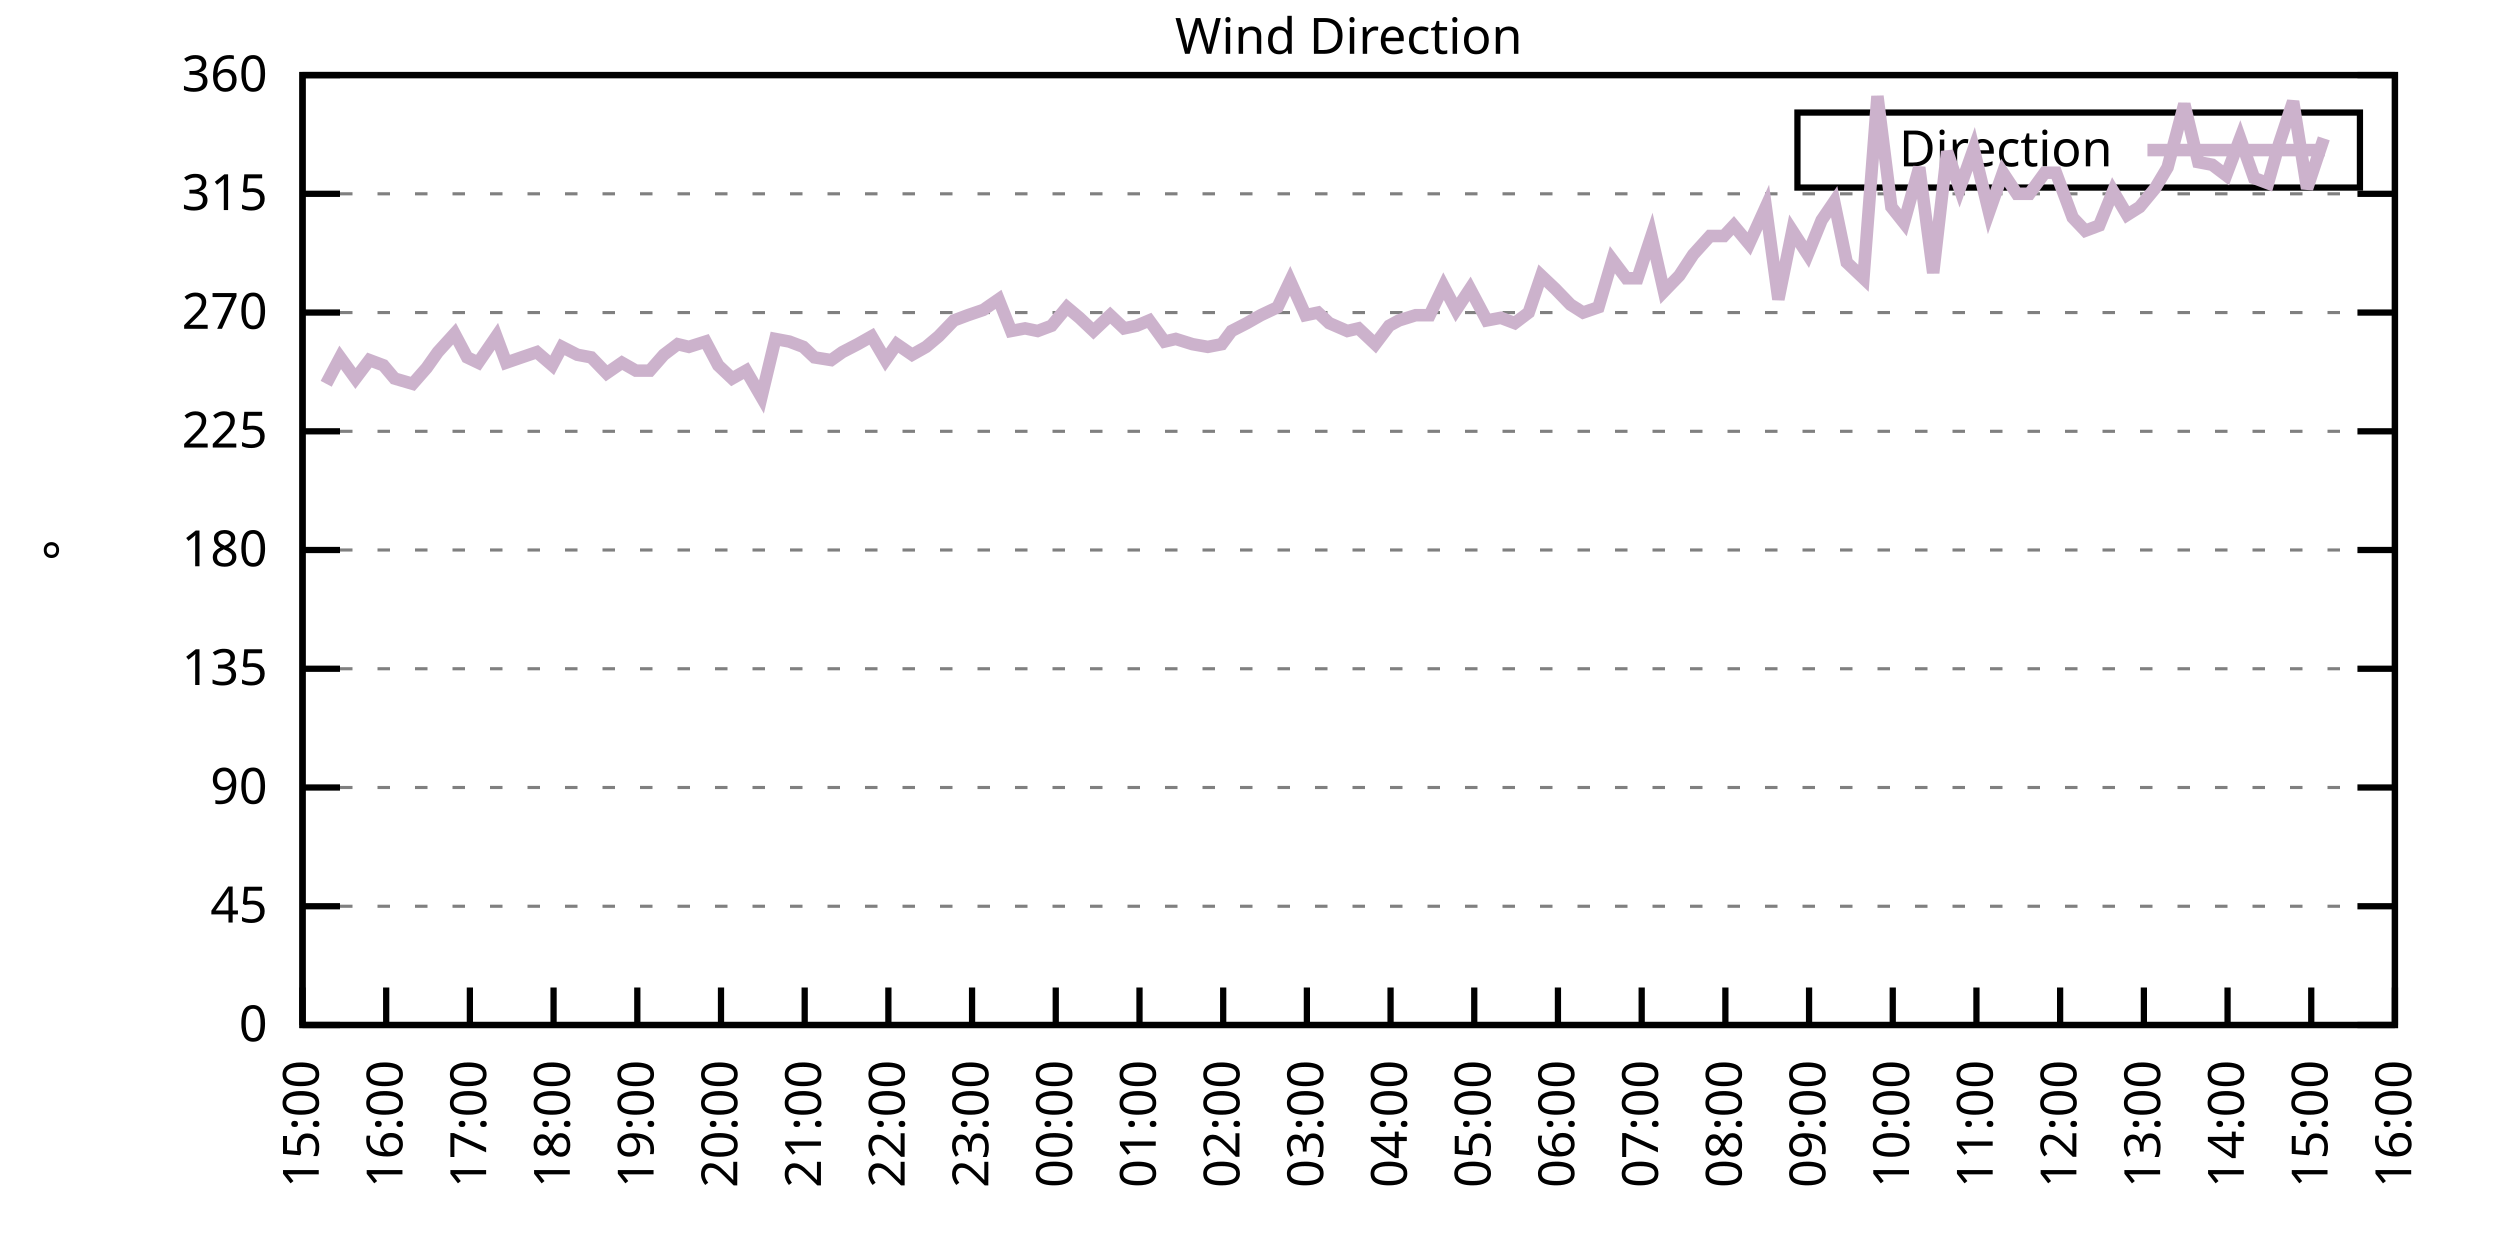
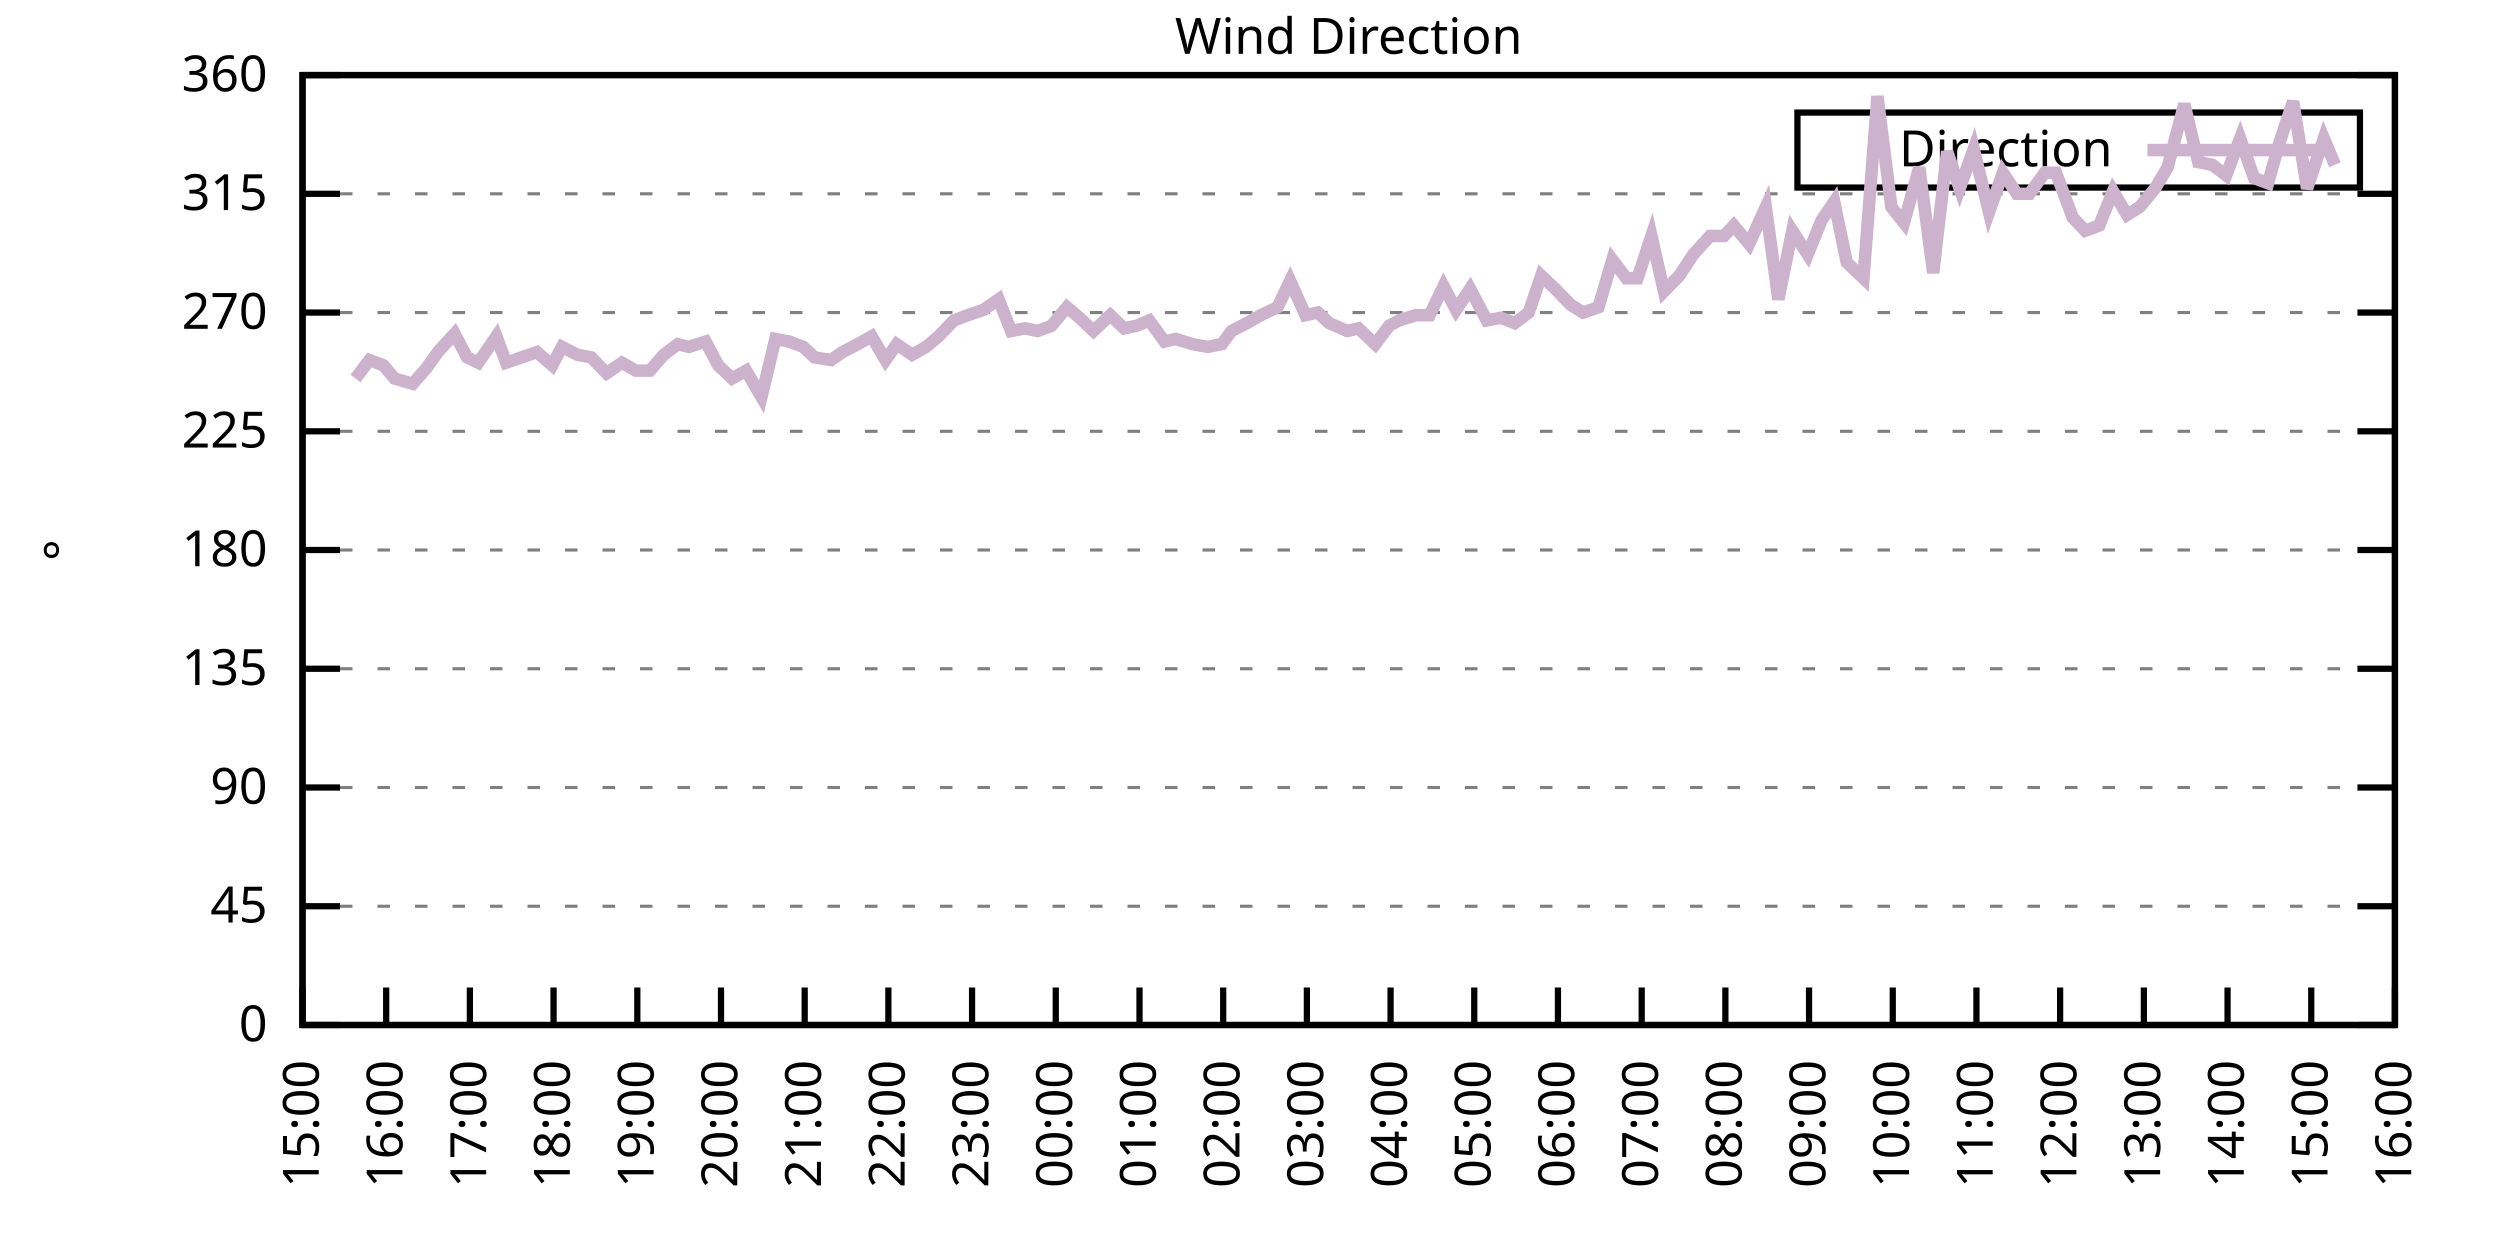
<svg xmlns="http://www.w3.org/2000/svg" xmlns:xlink="http://www.w3.org/1999/xlink" width="400" height="200" viewBox="0 0 400 200">
  <g id="gnuplot_canvas">
    <rect x="0" y="0" width="400" height="200" fill="none" />
    <defs>
      <circle id="gpDot" r="0.5" stroke-width="0.5" stroke="currentColor" />
      <path id="gpPt0" stroke-width="0.333" stroke="currentColor" d="M-1,0 h2 M0,-1 v2" />
      <path id="gpPt1" stroke-width="0.333" stroke="currentColor" d="M-1,-1 L1,1 M1,-1 L-1,1" />
      <path id="gpPt2" stroke-width="0.333" stroke="currentColor" d="M-1,0 L1,0 M0,-1 L0,1 M-1,-1 L1,1 M-1,1 L1,-1" />
      <rect id="gpPt3" stroke-width="0.333" stroke="currentColor" x="-1" y="-1" width="2" height="2" />
      <rect id="gpPt4" stroke-width="0.333" stroke="currentColor" fill="currentColor" x="-1" y="-1" width="2" height="2" />
      <circle id="gpPt5" stroke-width="0.333" stroke="currentColor" cx="0" cy="0" r="1" />
      <use xlink:href="#gpPt5" id="gpPt6" fill="currentColor" stroke="none" />
      <path id="gpPt7" stroke-width="0.333" stroke="currentColor" d="M0,-1.33 L-1.33,0.67 L1.33,0.67 z" />
      <use xlink:href="#gpPt7" id="gpPt8" fill="currentColor" stroke="none" />
      <use xlink:href="#gpPt7" id="gpPt9" stroke="currentColor" transform="rotate(180)" />
      <use xlink:href="#gpPt9" id="gpPt10" fill="currentColor" stroke="none" />
      <use xlink:href="#gpPt3" id="gpPt11" stroke="currentColor" transform="rotate(45)" />
      <use xlink:href="#gpPt11" id="gpPt12" fill="currentColor" stroke="none" />
      <path id="gpPt13" stroke-width="0.333" stroke="currentColor" d="M0,1.330 L1.265,0.411 L0.782,-1.067 L-0.782,-1.076 L-1.265,0.411 z" />
      <use xlink:href="#gpPt13" id="gpPt14" fill="currentColor" stroke="none" />
      <filter id="textbox" filterUnits="objectBoundingBox" x="0" y="0" height="1" width="1">
        <feFlood flood-color="white" flood-opacity="1" result="bgnd" />
        <feComposite in="SourceGraphic" in2="bgnd" operator="atop" />
      </filter>
      <filter id="greybox" filterUnits="objectBoundingBox" x="0" y="0" height="1" width="1">
        <feFlood flood-color="lightgrey" flood-opacity="1" result="grey" />
        <feComposite in="SourceGraphic" in2="grey" operator="atop" />
      </filter>
    </defs>
    <g fill="none" color="white" stroke="currentColor" stroke-width="1.00" stroke-linecap="butt" stroke-linejoin="miter">
</g>
    <g fill="none" color="black" stroke="currentColor" stroke-width="1.00" stroke-linecap="butt" stroke-linejoin="miter">
      <g stroke="none" shape-rendering="crispEdges">
        <polygon fill="rgb(255, 255, 255)" points="48.40,164.00 383.18,164.00 383.18,12.02 48.40,12.02 " />
      </g>
    </g>
    <g fill="none" color="black" stroke="currentColor" stroke-width="1.00" stroke-linecap="butt" stroke-linejoin="miter">
</g>
    <g fill="none" color="black" stroke="black" stroke-width="0.50" stroke-linecap="butt" stroke-linejoin="miter">
</g>
    <g fill="none" color="gray" stroke="currentColor" stroke-width="0.50" stroke-linecap="butt" stroke-linejoin="miter">
      <path stroke="gray" stroke-dasharray="2,4" class="gridline" d="M48.40,164.00 L383.19,164.00  " />
    </g>
    <g fill="none" color="gray" stroke="gray" stroke-width="1.00" stroke-linecap="butt" stroke-linejoin="miter">
</g>
    <g fill="none" color="black" stroke="currentColor" stroke-width="1.00" stroke-linecap="butt" stroke-linejoin="miter">
      <path stroke="black" d="M48.40,164.00 L54.40,164.00 M383.19,164.00 L377.19,164.00  " />
      <g transform="translate(42.80,166.60)" stroke="none" fill="black" font-family="Sans" font-size="8.00" text-anchor="end">
        <text>
          <tspan font-family="Sans"> 0</tspan>
        </text>
      </g>
    </g>
    <g fill="none" color="black" stroke="currentColor" stroke-width="1.00" stroke-linecap="butt" stroke-linejoin="miter">
</g>
    <g fill="none" color="black" stroke="black" stroke-width="0.50" stroke-linecap="butt" stroke-linejoin="miter">
</g>
    <g fill="none" color="gray" stroke="currentColor" stroke-width="0.50" stroke-linecap="butt" stroke-linejoin="miter">
      <path stroke="gray" stroke-dasharray="2,4" class="gridline" d="M48.40,145.00 L383.19,145.00  " />
    </g>
    <g fill="none" color="gray" stroke="gray" stroke-width="1.00" stroke-linecap="butt" stroke-linejoin="miter">
</g>
    <g fill="none" color="black" stroke="currentColor" stroke-width="1.00" stroke-linecap="butt" stroke-linejoin="miter">
      <path stroke="black" d="M48.40,145.00 L54.40,145.00 M383.19,145.00 L377.19,145.00  " />
      <g transform="translate(42.80,147.60)" stroke="none" fill="black" font-family="Sans" font-size="8.00" text-anchor="end">
        <text>
          <tspan font-family="Sans"> 45</tspan>
        </text>
      </g>
    </g>
    <g fill="none" color="black" stroke="currentColor" stroke-width="1.00" stroke-linecap="butt" stroke-linejoin="miter">
</g>
    <g fill="none" color="black" stroke="black" stroke-width="0.50" stroke-linecap="butt" stroke-linejoin="miter">
</g>
    <g fill="none" color="gray" stroke="currentColor" stroke-width="0.50" stroke-linecap="butt" stroke-linejoin="miter">
      <path stroke="gray" stroke-dasharray="2,4" class="gridline" d="M48.40,126.00 L383.19,126.00  " />
    </g>
    <g fill="none" color="gray" stroke="gray" stroke-width="1.00" stroke-linecap="butt" stroke-linejoin="miter">
</g>
    <g fill="none" color="black" stroke="currentColor" stroke-width="1.00" stroke-linecap="butt" stroke-linejoin="miter">
      <path stroke="black" d="M48.40,126.00 L54.40,126.00 M383.19,126.00 L377.19,126.00  " />
      <g transform="translate(42.80,128.60)" stroke="none" fill="black" font-family="Sans" font-size="8.00" text-anchor="end">
        <text>
          <tspan font-family="Sans"> 90</tspan>
        </text>
      </g>
    </g>
    <g fill="none" color="black" stroke="currentColor" stroke-width="1.00" stroke-linecap="butt" stroke-linejoin="miter">
</g>
    <g fill="none" color="black" stroke="black" stroke-width="0.50" stroke-linecap="butt" stroke-linejoin="miter">
</g>
    <g fill="none" color="gray" stroke="currentColor" stroke-width="0.50" stroke-linecap="butt" stroke-linejoin="miter">
      <path stroke="gray" stroke-dasharray="2,4" class="gridline" d="M48.40,107.00 L383.19,107.00  " />
    </g>
    <g fill="none" color="gray" stroke="gray" stroke-width="1.00" stroke-linecap="butt" stroke-linejoin="miter">
</g>
    <g fill="none" color="black" stroke="currentColor" stroke-width="1.00" stroke-linecap="butt" stroke-linejoin="miter">
      <path stroke="black" d="M48.40,107.00 L54.40,107.00 M383.19,107.00 L377.19,107.00  " />
      <g transform="translate(42.80,109.60)" stroke="none" fill="black" font-family="Sans" font-size="8.00" text-anchor="end">
        <text>
          <tspan font-family="Sans"> 135</tspan>
        </text>
      </g>
    </g>
    <g fill="none" color="black" stroke="currentColor" stroke-width="1.00" stroke-linecap="butt" stroke-linejoin="miter">
</g>
    <g fill="none" color="black" stroke="black" stroke-width="0.50" stroke-linecap="butt" stroke-linejoin="miter">
</g>
    <g fill="none" color="gray" stroke="currentColor" stroke-width="0.50" stroke-linecap="butt" stroke-linejoin="miter">
      <path stroke="gray" stroke-dasharray="2,4" class="gridline" d="M48.40,88.00 L383.19,88.00  " />
    </g>
    <g fill="none" color="gray" stroke="gray" stroke-width="1.00" stroke-linecap="butt" stroke-linejoin="miter">
</g>
    <g fill="none" color="black" stroke="currentColor" stroke-width="1.00" stroke-linecap="butt" stroke-linejoin="miter">
      <path stroke="black" d="M48.40,88.00 L54.40,88.00 M383.19,88.00 L377.19,88.00  " />
      <g transform="translate(42.80,90.60)" stroke="none" fill="black" font-family="Sans" font-size="8.00" text-anchor="end">
        <text>
          <tspan font-family="Sans"> 180</tspan>
        </text>
      </g>
    </g>
    <g fill="none" color="black" stroke="currentColor" stroke-width="1.00" stroke-linecap="butt" stroke-linejoin="miter">
</g>
    <g fill="none" color="black" stroke="black" stroke-width="0.50" stroke-linecap="butt" stroke-linejoin="miter">
</g>
    <g fill="none" color="gray" stroke="currentColor" stroke-width="0.50" stroke-linecap="butt" stroke-linejoin="miter">
      <path stroke="gray" stroke-dasharray="2,4" class="gridline" d="M48.40,69.01 L383.19,69.01  " />
    </g>
    <g fill="none" color="gray" stroke="gray" stroke-width="1.00" stroke-linecap="butt" stroke-linejoin="miter">
</g>
    <g fill="none" color="black" stroke="currentColor" stroke-width="1.00" stroke-linecap="butt" stroke-linejoin="miter">
      <path stroke="black" d="M48.40,69.01 L54.40,69.01 M383.19,69.01 L377.19,69.01  " />
      <g transform="translate(42.80,71.61)" stroke="none" fill="black" font-family="Sans" font-size="8.00" text-anchor="end">
        <text>
          <tspan font-family="Sans"> 225</tspan>
        </text>
      </g>
    </g>
    <g fill="none" color="black" stroke="currentColor" stroke-width="1.00" stroke-linecap="butt" stroke-linejoin="miter">
</g>
    <g fill="none" color="black" stroke="black" stroke-width="0.50" stroke-linecap="butt" stroke-linejoin="miter">
</g>
    <g fill="none" color="gray" stroke="currentColor" stroke-width="0.50" stroke-linecap="butt" stroke-linejoin="miter">
      <path stroke="gray" stroke-dasharray="2,4" class="gridline" d="M48.40,50.01 L383.19,50.01  " />
    </g>
    <g fill="none" color="gray" stroke="gray" stroke-width="1.00" stroke-linecap="butt" stroke-linejoin="miter">
</g>
    <g fill="none" color="black" stroke="currentColor" stroke-width="1.00" stroke-linecap="butt" stroke-linejoin="miter">
      <path stroke="black" d="M48.40,50.01 L54.40,50.01 M383.19,50.01 L377.19,50.01  " />
      <g transform="translate(42.80,52.61)" stroke="none" fill="black" font-family="Sans" font-size="8.00" text-anchor="end">
        <text>
          <tspan font-family="Sans"> 270</tspan>
        </text>
      </g>
    </g>
    <g fill="none" color="black" stroke="currentColor" stroke-width="1.00" stroke-linecap="butt" stroke-linejoin="miter">
</g>
    <g fill="none" color="black" stroke="black" stroke-width="0.50" stroke-linecap="butt" stroke-linejoin="miter">
</g>
    <g fill="none" color="gray" stroke="currentColor" stroke-width="0.50" stroke-linecap="butt" stroke-linejoin="miter">
      <path stroke="gray" stroke-dasharray="2,4" class="gridline" d="M48.40,31.01 L383.19,31.01  " />
    </g>
    <g fill="none" color="gray" stroke="gray" stroke-width="1.00" stroke-linecap="butt" stroke-linejoin="miter">
</g>
    <g fill="none" color="black" stroke="currentColor" stroke-width="1.00" stroke-linecap="butt" stroke-linejoin="miter">
      <path stroke="black" d="M48.40,31.01 L54.40,31.01 M383.19,31.01 L377.19,31.01  " />
      <g transform="translate(42.80,33.61)" stroke="none" fill="black" font-family="Sans" font-size="8.00" text-anchor="end">
        <text>
          <tspan font-family="Sans"> 315</tspan>
        </text>
      </g>
    </g>
    <g fill="none" color="black" stroke="currentColor" stroke-width="1.00" stroke-linecap="butt" stroke-linejoin="miter">
</g>
    <g fill="none" color="black" stroke="black" stroke-width="0.50" stroke-linecap="butt" stroke-linejoin="miter">
</g>
    <g fill="none" color="gray" stroke="currentColor" stroke-width="0.50" stroke-linecap="butt" stroke-linejoin="miter">
      <path stroke="gray" stroke-dasharray="2,4" class="gridline" d="M48.40,12.01 L383.19,12.01  " />
    </g>
    <g fill="none" color="gray" stroke="gray" stroke-width="1.00" stroke-linecap="butt" stroke-linejoin="miter">
</g>
    <g fill="none" color="black" stroke="currentColor" stroke-width="1.00" stroke-linecap="butt" stroke-linejoin="miter">
      <path stroke="black" d="M48.40,12.01 L54.40,12.01 M383.19,12.01 L377.19,12.01  " />
      <g transform="translate(42.80,14.61)" stroke="none" fill="black" font-family="Sans" font-size="8.00" text-anchor="end">
        <text>
          <tspan font-family="Sans"> 360</tspan>
        </text>
      </g>
    </g>
    <g fill="none" color="black" stroke="currentColor" stroke-width="1.00" stroke-linecap="butt" stroke-linejoin="miter">
      <path stroke="black" d="M48.40,164.00 L48.40,158.00  " />
      <g transform="translate(51.00,169.60) rotate(270.00)" stroke="none" fill="black" font-family="Sans" font-size="8.00" text-anchor="end">
        <text>
          <tspan font-family="Sans">15:00</tspan>
        </text>
      </g>
    </g>
    <g fill="none" color="black" stroke="currentColor" stroke-width="1.00" stroke-linecap="butt" stroke-linejoin="miter">
      <path stroke="black" d="M61.79,164.00 L61.79,158.00  " />
      <g transform="translate(64.39,169.60) rotate(270.00)" stroke="none" fill="black" font-family="Sans" font-size="8.00" text-anchor="end">
        <text>
          <tspan font-family="Sans">16:00</tspan>
        </text>
      </g>
    </g>
    <g fill="none" color="black" stroke="currentColor" stroke-width="1.00" stroke-linecap="butt" stroke-linejoin="miter">
      <path stroke="black" d="M75.18,164.00 L75.18,158.00  " />
      <g transform="translate(77.78,169.60) rotate(270.00)" stroke="none" fill="black" font-family="Sans" font-size="8.00" text-anchor="end">
        <text>
          <tspan font-family="Sans">17:00</tspan>
        </text>
      </g>
    </g>
    <g fill="none" color="black" stroke="currentColor" stroke-width="1.00" stroke-linecap="butt" stroke-linejoin="miter">
      <path stroke="black" d="M88.57,164.00 L88.57,158.00  " />
      <g transform="translate(91.17,169.60) rotate(270.00)" stroke="none" fill="black" font-family="Sans" font-size="8.00" text-anchor="end">
        <text>
          <tspan font-family="Sans">18:00</tspan>
        </text>
      </g>
    </g>
    <g fill="none" color="black" stroke="currentColor" stroke-width="1.00" stroke-linecap="butt" stroke-linejoin="miter">
      <path stroke="black" d="M101.97,164.00 L101.97,158.00  " />
      <g transform="translate(104.57,169.60) rotate(270.00)" stroke="none" fill="black" font-family="Sans" font-size="8.00" text-anchor="end">
        <text>
          <tspan font-family="Sans">19:00</tspan>
        </text>
      </g>
    </g>
    <g fill="none" color="black" stroke="currentColor" stroke-width="1.00" stroke-linecap="butt" stroke-linejoin="miter">
      <path stroke="black" d="M115.36,164.00 L115.36,158.00  " />
      <g transform="translate(117.96,169.60) rotate(270.00)" stroke="none" fill="black" font-family="Sans" font-size="8.00" text-anchor="end">
        <text>
          <tspan font-family="Sans">20:00</tspan>
        </text>
      </g>
    </g>
    <g fill="none" color="black" stroke="currentColor" stroke-width="1.00" stroke-linecap="butt" stroke-linejoin="miter">
      <path stroke="black" d="M128.75,164.00 L128.75,158.00  " />
      <g transform="translate(131.35,169.60) rotate(270.00)" stroke="none" fill="black" font-family="Sans" font-size="8.00" text-anchor="end">
        <text>
          <tspan font-family="Sans">21:00</tspan>
        </text>
      </g>
    </g>
    <g fill="none" color="black" stroke="currentColor" stroke-width="1.00" stroke-linecap="butt" stroke-linejoin="miter">
      <path stroke="black" d="M142.14,164.00 L142.14,158.00  " />
      <g transform="translate(144.74,169.60) rotate(270.00)" stroke="none" fill="black" font-family="Sans" font-size="8.00" text-anchor="end">
        <text>
          <tspan font-family="Sans">22:00</tspan>
        </text>
      </g>
    </g>
    <g fill="none" color="black" stroke="currentColor" stroke-width="1.00" stroke-linecap="butt" stroke-linejoin="miter">
      <path stroke="black" d="M155.53,164.00 L155.53,158.00  " />
      <g transform="translate(158.13,169.60) rotate(270.00)" stroke="none" fill="black" font-family="Sans" font-size="8.00" text-anchor="end">
        <text>
          <tspan font-family="Sans">23:00</tspan>
        </text>
      </g>
    </g>
    <g fill="none" color="black" stroke="currentColor" stroke-width="1.00" stroke-linecap="butt" stroke-linejoin="miter">
      <path stroke="black" d="M168.92,164.00 L168.92,158.00  " />
      <g transform="translate(171.52,169.60) rotate(270.00)" stroke="none" fill="black" font-family="Sans" font-size="8.00" text-anchor="end">
        <text>
          <tspan font-family="Sans">00:00</tspan>
        </text>
      </g>
    </g>
    <g fill="none" color="black" stroke="currentColor" stroke-width="1.00" stroke-linecap="butt" stroke-linejoin="miter">
      <path stroke="black" d="M182.32,164.00 L182.32,158.00  " />
      <g transform="translate(184.92,169.60) rotate(270.00)" stroke="none" fill="black" font-family="Sans" font-size="8.00" text-anchor="end">
        <text>
          <tspan font-family="Sans">01:00</tspan>
        </text>
      </g>
    </g>
    <g fill="none" color="black" stroke="currentColor" stroke-width="1.00" stroke-linecap="butt" stroke-linejoin="miter">
      <path stroke="black" d="M195.71,164.00 L195.71,158.00  " />
      <g transform="translate(198.31,169.60) rotate(270.00)" stroke="none" fill="black" font-family="Sans" font-size="8.00" text-anchor="end">
        <text>
          <tspan font-family="Sans">02:00</tspan>
        </text>
      </g>
    </g>
    <g fill="none" color="black" stroke="currentColor" stroke-width="1.00" stroke-linecap="butt" stroke-linejoin="miter">
      <path stroke="black" d="M209.10,164.00 L209.10,158.00  " />
      <g transform="translate(211.70,169.60) rotate(270.00)" stroke="none" fill="black" font-family="Sans" font-size="8.00" text-anchor="end">
        <text>
          <tspan font-family="Sans">03:00</tspan>
        </text>
      </g>
    </g>
    <g fill="none" color="black" stroke="currentColor" stroke-width="1.00" stroke-linecap="butt" stroke-linejoin="miter">
      <path stroke="black" d="M222.49,164.00 L222.49,158.00  " />
      <g transform="translate(225.09,169.60) rotate(270.00)" stroke="none" fill="black" font-family="Sans" font-size="8.00" text-anchor="end">
        <text>
          <tspan font-family="Sans">04:00</tspan>
        </text>
      </g>
    </g>
    <g fill="none" color="black" stroke="currentColor" stroke-width="1.00" stroke-linecap="butt" stroke-linejoin="miter">
      <path stroke="black" d="M235.88,164.00 L235.88,158.00  " />
      <g transform="translate(238.48,169.60) rotate(270.00)" stroke="none" fill="black" font-family="Sans" font-size="8.00" text-anchor="end">
        <text>
          <tspan font-family="Sans">05:00</tspan>
        </text>
      </g>
    </g>
    <g fill="none" color="black" stroke="currentColor" stroke-width="1.00" stroke-linecap="butt" stroke-linejoin="miter">
      <path stroke="black" d="M249.27,164.00 L249.27,158.00  " />
      <g transform="translate(251.87,169.60) rotate(270.00)" stroke="none" fill="black" font-family="Sans" font-size="8.00" text-anchor="end">
        <text>
          <tspan font-family="Sans">06:00</tspan>
        </text>
      </g>
    </g>
    <g fill="none" color="black" stroke="currentColor" stroke-width="1.00" stroke-linecap="butt" stroke-linejoin="miter">
      <path stroke="black" d="M262.67,164.00 L262.67,158.00  " />
      <g transform="translate(265.27,169.60) rotate(270.00)" stroke="none" fill="black" font-family="Sans" font-size="8.00" text-anchor="end">
        <text>
          <tspan font-family="Sans">07:00</tspan>
        </text>
      </g>
    </g>
    <g fill="none" color="black" stroke="currentColor" stroke-width="1.00" stroke-linecap="butt" stroke-linejoin="miter">
      <path stroke="black" d="M276.06,164.00 L276.06,158.00  " />
      <g transform="translate(278.66,169.60) rotate(270.00)" stroke="none" fill="black" font-family="Sans" font-size="8.00" text-anchor="end">
        <text>
          <tspan font-family="Sans">08:00</tspan>
        </text>
      </g>
    </g>
    <g fill="none" color="black" stroke="currentColor" stroke-width="1.00" stroke-linecap="butt" stroke-linejoin="miter">
      <path stroke="black" d="M289.45,164.00 L289.45,158.00  " />
      <g transform="translate(292.05,169.60) rotate(270.00)" stroke="none" fill="black" font-family="Sans" font-size="8.00" text-anchor="end">
        <text>
          <tspan font-family="Sans">09:00</tspan>
        </text>
      </g>
    </g>
    <g fill="none" color="black" stroke="currentColor" stroke-width="1.00" stroke-linecap="butt" stroke-linejoin="miter">
      <path stroke="black" d="M302.84,164.00 L302.84,158.00  " />
      <g transform="translate(305.44,169.60) rotate(270.00)" stroke="none" fill="black" font-family="Sans" font-size="8.00" text-anchor="end">
        <text>
          <tspan font-family="Sans">10:00</tspan>
        </text>
      </g>
    </g>
    <g fill="none" color="black" stroke="currentColor" stroke-width="1.00" stroke-linecap="butt" stroke-linejoin="miter">
      <path stroke="black" d="M316.23,164.00 L316.23,158.00  " />
      <g transform="translate(318.83,169.60) rotate(270.00)" stroke="none" fill="black" font-family="Sans" font-size="8.00" text-anchor="end">
        <text>
          <tspan font-family="Sans">11:00</tspan>
        </text>
      </g>
    </g>
    <g fill="none" color="black" stroke="currentColor" stroke-width="1.00" stroke-linecap="butt" stroke-linejoin="miter">
      <path stroke="black" d="M329.62,164.00 L329.62,158.00  " />
      <g transform="translate(332.22,169.60) rotate(270.00)" stroke="none" fill="black" font-family="Sans" font-size="8.00" text-anchor="end">
        <text>
          <tspan font-family="Sans">12:00</tspan>
        </text>
      </g>
    </g>
    <g fill="none" color="black" stroke="currentColor" stroke-width="1.00" stroke-linecap="butt" stroke-linejoin="miter">
      <path stroke="black" d="M343.02,164.00 L343.02,158.00  " />
      <g transform="translate(345.62,169.60) rotate(270.00)" stroke="none" fill="black" font-family="Sans" font-size="8.00" text-anchor="end">
        <text>
          <tspan font-family="Sans">13:00</tspan>
        </text>
      </g>
    </g>
    <g fill="none" color="black" stroke="currentColor" stroke-width="1.00" stroke-linecap="butt" stroke-linejoin="miter">
      <path stroke="black" d="M356.41,164.00 L356.41,158.00  " />
      <g transform="translate(359.01,169.60) rotate(270.00)" stroke="none" fill="black" font-family="Sans" font-size="8.00" text-anchor="end">
        <text>
          <tspan font-family="Sans">14:00</tspan>
        </text>
      </g>
    </g>
    <g fill="none" color="black" stroke="currentColor" stroke-width="1.00" stroke-linecap="butt" stroke-linejoin="miter">
      <path stroke="black" d="M369.80,164.00 L369.80,158.00  " />
      <g transform="translate(372.40,169.60) rotate(270.00)" stroke="none" fill="black" font-family="Sans" font-size="8.00" text-anchor="end">
        <text>
          <tspan font-family="Sans">15:00</tspan>
        </text>
      </g>
    </g>
    <g fill="none" color="black" stroke="currentColor" stroke-width="1.00" stroke-linecap="butt" stroke-linejoin="miter">
      <path stroke="black" d="M383.19,164.00 L383.19,158.00  " />
      <g transform="translate(385.79,169.60) rotate(270.00)" stroke="none" fill="black" font-family="Sans" font-size="8.00" text-anchor="end">
        <text>
          <tspan font-family="Sans">16:00</tspan>
        </text>
      </g>
    </g>
    <g fill="none" color="black" stroke="currentColor" stroke-width="1.00" stroke-linecap="butt" stroke-linejoin="miter">
</g>
    <g fill="none" color="black" stroke="currentColor" stroke-width="1.00" stroke-linecap="butt" stroke-linejoin="miter">
      <path stroke="black" d="M48.40,12.01 L48.40,164.00 L383.19,164.00 L383.19,12.01 L48.40,12.01 Z  " />
    </g>
    <g fill="none" color="black" stroke="currentColor" stroke-width="1.00" stroke-linecap="butt" stroke-linejoin="miter">
</g>
    <g fill="none" color="black" stroke="currentColor" stroke-width="1.00" stroke-linecap="butt" stroke-linejoin="miter">
      <path stroke="black" d="M287.59,30.01 L287.59,18.01 L377.59,18.01 L377.59,30.01 L287.59,30.01 Z  " />
    </g>
    <g id="Wind_direction_plot_1">
      <g fill="none" color="white" stroke="black" stroke-width="2.00" stroke-linecap="butt" stroke-linejoin="miter">
</g>
      <g fill="none" color="black" stroke="currentColor" stroke-width="2.00" stroke-linecap="butt" stroke-linejoin="miter">
        <g transform="translate(337.99,26.61)" stroke="none" fill="black" font-family="Sans" font-size="8.00" text-anchor="end">
          <text>
            <tspan font-family="Sans">Direction</tspan>
          </text>
        </g>
      </g>
      <g fill="none" color="black" stroke="currentColor" stroke-width="2.00" stroke-linecap="butt" stroke-linejoin="miter">
-         <path stroke="rgb(204, 178, 204)" d="M343.59,24.01 L371.99,24.01 M52.19,61.41 L54.43,57.18 L56.88,60.56 L59.11,57.61 L61.35,58.45 L63.13,60.56   L66.03,61.41 L68.26,58.87 L70.05,56.34 L72.73,53.39 L74.74,57.18 L76.52,58.03 L79.42,53.81 L80.99,58.03   L83.44,57.18 L85.90,56.34 L88.35,58.45 L89.91,55.50 L92.37,56.76 L94.60,57.18 L97.06,59.72 L99.51,58.03   L101.74,59.30 L103.98,59.30 L106.21,56.76 L108.44,55.07 L110.22,55.50 L112.90,54.65 L114.91,58.45 L117.14,60.56   L119.38,59.30 L121.83,63.52 L124.06,54.23 L126.29,54.65 L128.53,55.50 L130.31,57.18 L132.99,57.61 L134.78,56.34   L137.23,55.07 L139.46,53.81 L141.69,57.61 L143.48,55.07 L145.94,56.76 L148.17,55.50 L150.18,53.81 L152.63,51.27   L154.86,50.43 L157.32,49.59 L159.77,47.90 L161.78,52.96 L164.01,52.54 L166.02,52.96 L168.25,52.12 L170.71,49.16   L172.72,50.85 L174.95,52.96 L177.63,50.43 L179.86,52.54 L181.87,52.12 L183.88,51.27 L186.33,54.65 L188.12,54.23   L190.80,55.07 L193.25,55.50 L195.48,55.07 L197.05,52.96 L199.50,51.70 L201.73,50.43 L204.41,49.16 L206.42,44.94   L208.88,50.43 L210.88,50.01 L212.67,51.70 L215.57,52.96 L217.36,52.54 L220.04,55.07 L222.27,52.12 L223.83,51.27   L226.51,50.43 L228.74,50.43 L230.97,45.79 L232.98,49.59 L235.21,46.21 L237.89,51.27 L240.12,50.85 L242.36,51.70   L244.59,50.01 L246.60,44.10 L248.83,46.21 L251.28,48.74 L253.29,50.01 L255.75,49.16 L257.98,41.56 L260.21,44.52   L262.00,44.52 L264.23,37.76 L266.24,46.63 L268.69,44.10 L270.92,40.72 L273.60,37.76 L275.83,37.76 L277.40,36.08   L279.85,39.03 L282.53,33.12 L284.54,47.90 L286.77,36.92 L289.23,40.72 L291.46,35.23 L293.47,32.28 L295.48,41.99   L298.15,44.52 L300.39,15.39 L302.62,33.12 L304.63,35.65 L307.08,26.79 L309.31,43.67 L311.54,24.25 L313.55,30.16   L315.79,23.83 L318.24,33.96 L320.47,27.63 L322.70,31.01 L324.71,31.01 L327.17,27.63 L328.95,27.63 L331.63,34.81   L333.64,36.92 L335.87,36.08 L338.10,30.59 L340.34,34.39 L342.35,33.12 L344.80,30.16 L346.81,26.79 L349.49,16.65   L351.72,25.94 L353.95,26.36 L356.18,28.05 L358.42,22.14 L360.65,28.48 L362.88,29.32 L364.66,22.99 L366.90,16.23   L369.13,30.16 L371.81,22.14  " />
+         <path stroke="rgb(204, 178, 204)" d="M343.59,24.01 L371.99,24.01 M56.88,60.56 L59.11,57.61 L61.35,58.45 L63.13,60.56 L66.03,61.41 L68.26,58.87   L70.05,56.34 L72.73,53.39 L74.74,57.18 L76.52,58.03 L79.42,53.81 L80.99,58.03 L83.44,57.18 L85.90,56.34   L88.35,58.45 L89.91,55.50 L92.37,56.76 L94.60,57.18 L97.06,59.72 L99.51,58.03 L101.74,59.30 L103.98,59.30   L106.21,56.76 L108.44,55.07 L110.22,55.50 L112.90,54.65 L114.91,58.45 L117.14,60.56 L119.38,59.30 L121.83,63.52   L124.06,54.23 L126.29,54.65 L128.53,55.50 L130.31,57.18 L132.99,57.61 L134.78,56.34 L137.23,55.07 L139.46,53.81   L141.69,57.61 L143.48,55.07 L145.94,56.76 L148.17,55.50 L150.18,53.81 L152.63,51.27 L154.86,50.43 L157.32,49.59   L159.77,47.90 L161.78,52.96 L164.01,52.54 L166.02,52.96 L168.25,52.12 L170.71,49.16 L172.72,50.85 L174.95,52.96   L177.63,50.43 L179.86,52.54 L181.87,52.12 L183.88,51.27 L186.33,54.65 L188.12,54.23 L190.80,55.07 L193.25,55.50   L195.48,55.07 L197.05,52.96 L199.50,51.70 L201.73,50.43 L204.41,49.16 L206.42,44.94 L208.88,50.43 L210.88,50.01   L212.67,51.70 L215.57,52.96 L217.36,52.54 L220.04,55.07 L222.27,52.12 L223.83,51.27 L226.51,50.43 L228.74,50.43   L230.97,45.79 L232.98,49.59 L235.21,46.21 L237.89,51.27 L240.12,50.85 L242.36,51.70 L244.59,50.01 L246.60,44.10   L248.83,46.21 L251.28,48.74 L253.29,50.01 L255.75,49.16 L257.98,41.56 L260.21,44.52 L262.00,44.52 L264.23,37.76   L266.24,46.63 L268.69,44.10 L270.92,40.72 L273.60,37.76 L275.83,37.76 L277.40,36.08 L279.85,39.03 L282.53,33.12   L284.54,47.90 L286.77,36.92 L289.23,40.72 L291.46,35.23 L293.47,32.28 L295.48,41.99 L298.15,44.52 L300.39,15.39   L302.62,33.12 L304.63,35.65 L307.08,26.79 L309.31,43.67 L311.54,24.25 L313.55,30.16 L315.79,23.83 L318.24,33.96   L320.47,27.63 L322.70,31.01 L324.71,31.01 L327.17,27.63 L328.95,27.63 L331.63,34.81 L333.64,36.92 L335.87,36.08   L338.10,30.59 L340.34,34.39 L342.35,33.12 L344.80,30.16 L346.81,26.79 L349.49,16.65 L351.72,25.94 L353.95,26.36   L356.18,28.05 L358.42,22.14 L360.65,28.48 L362.88,29.32 L364.66,22.99 L366.90,16.23 L369.13,30.16 L371.81,22.14   L373.59,26.36  " />
      </g>
    </g>
    <g fill="none" color="black" stroke="currentColor" stroke-width="2.00" stroke-linecap="butt" stroke-linejoin="miter">
</g>
    <g fill="none" color="black" stroke="black" stroke-width="1.00" stroke-linecap="butt" stroke-linejoin="miter">
</g>
    <g fill="none" color="black" stroke="currentColor" stroke-width="1.00" stroke-linecap="butt" stroke-linejoin="miter">
      <path stroke="black" d="M48.40,12.01 L48.40,164.00 L383.19,164.00 L383.19,12.01 L48.40,12.01 Z  " />
      <g transform="translate(12.80,88.01) rotate(270.00)" stroke="none" fill="black" font-family="Sans" font-size="8.00" text-anchor="middle">
        <text>
          <tspan font-family="Sans">°</tspan>
        </text>
      </g>
    </g>
    <g fill="none" color="black" stroke="currentColor" stroke-width="1.00" stroke-linecap="butt" stroke-linejoin="miter">
</g>
    <g fill="none" color="black" stroke="currentColor" stroke-width="1.00" stroke-linecap="butt" stroke-linejoin="miter">
      <g transform="translate(215.79,8.61)" stroke="none" fill="black" font-family="Sans" font-size="8.00" text-anchor="middle">
        <text>
          <tspan font-family="Sans">Wind Direction</tspan>
        </text>
      </g>
    </g>
    <g fill="none" color="black" stroke="currentColor" stroke-width="1.00" stroke-linecap="butt" stroke-linejoin="miter">
</g>
  </g>
</svg>
